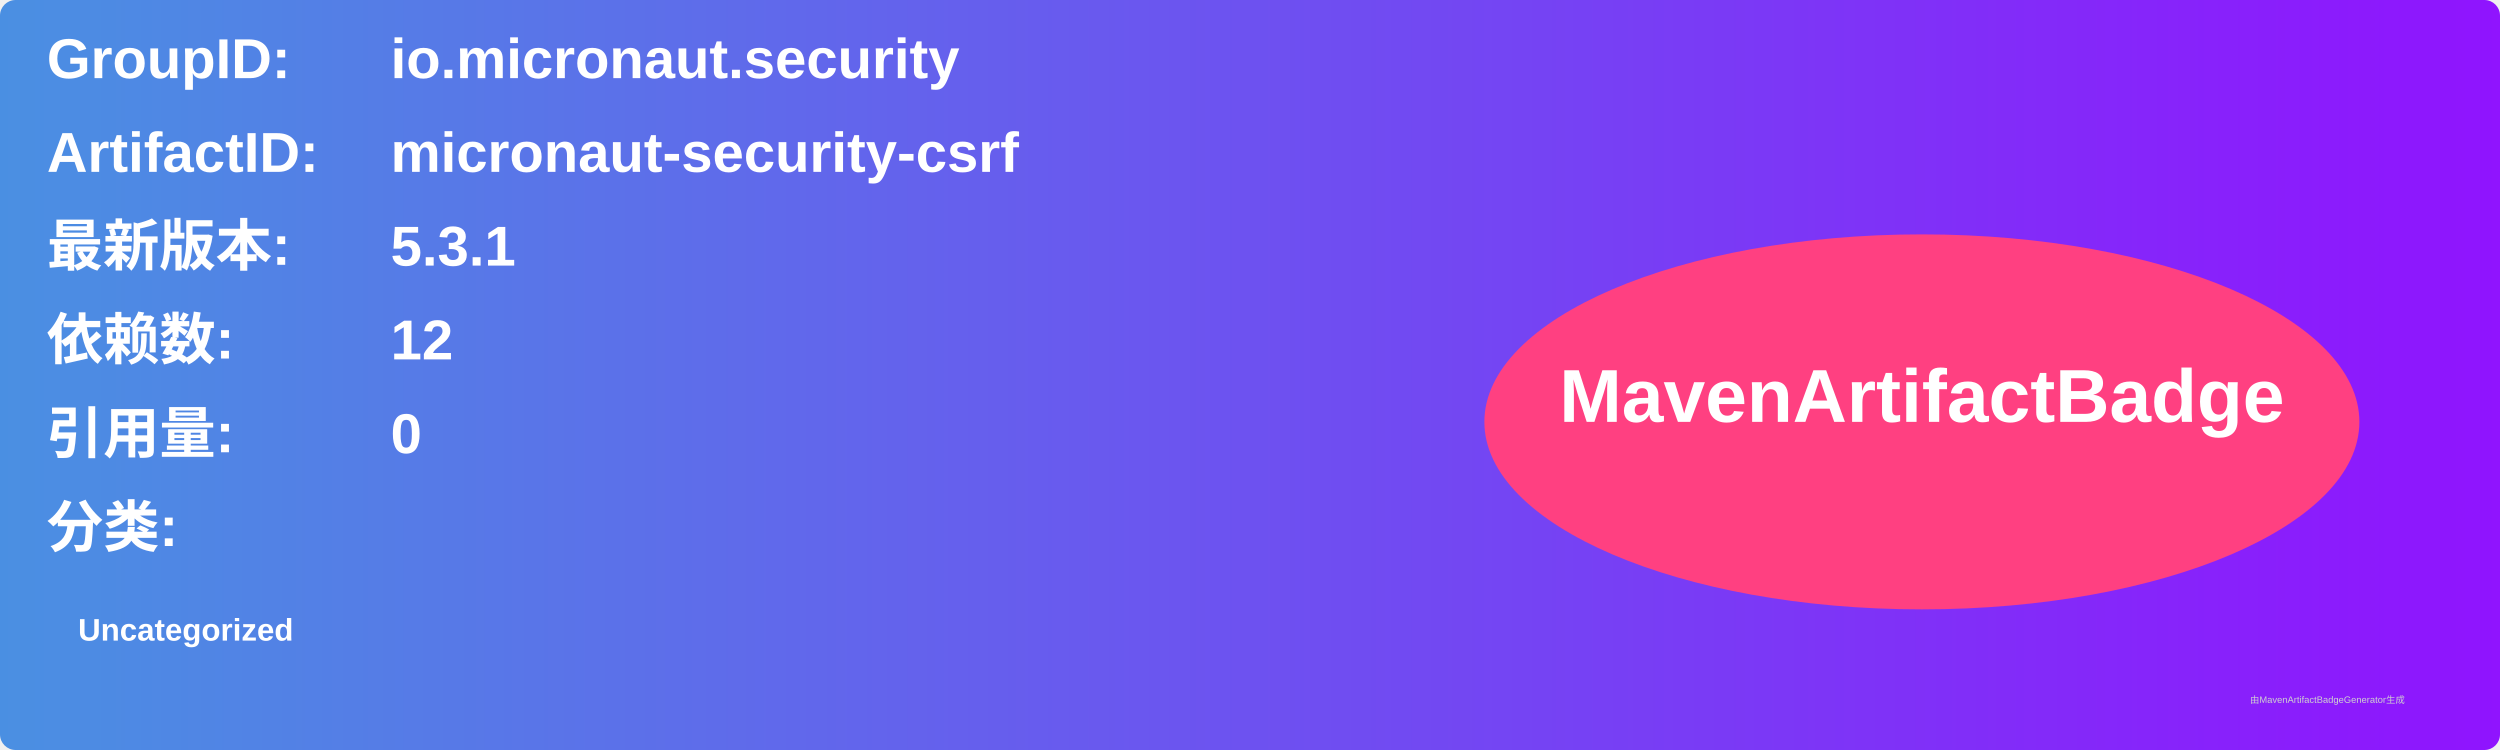
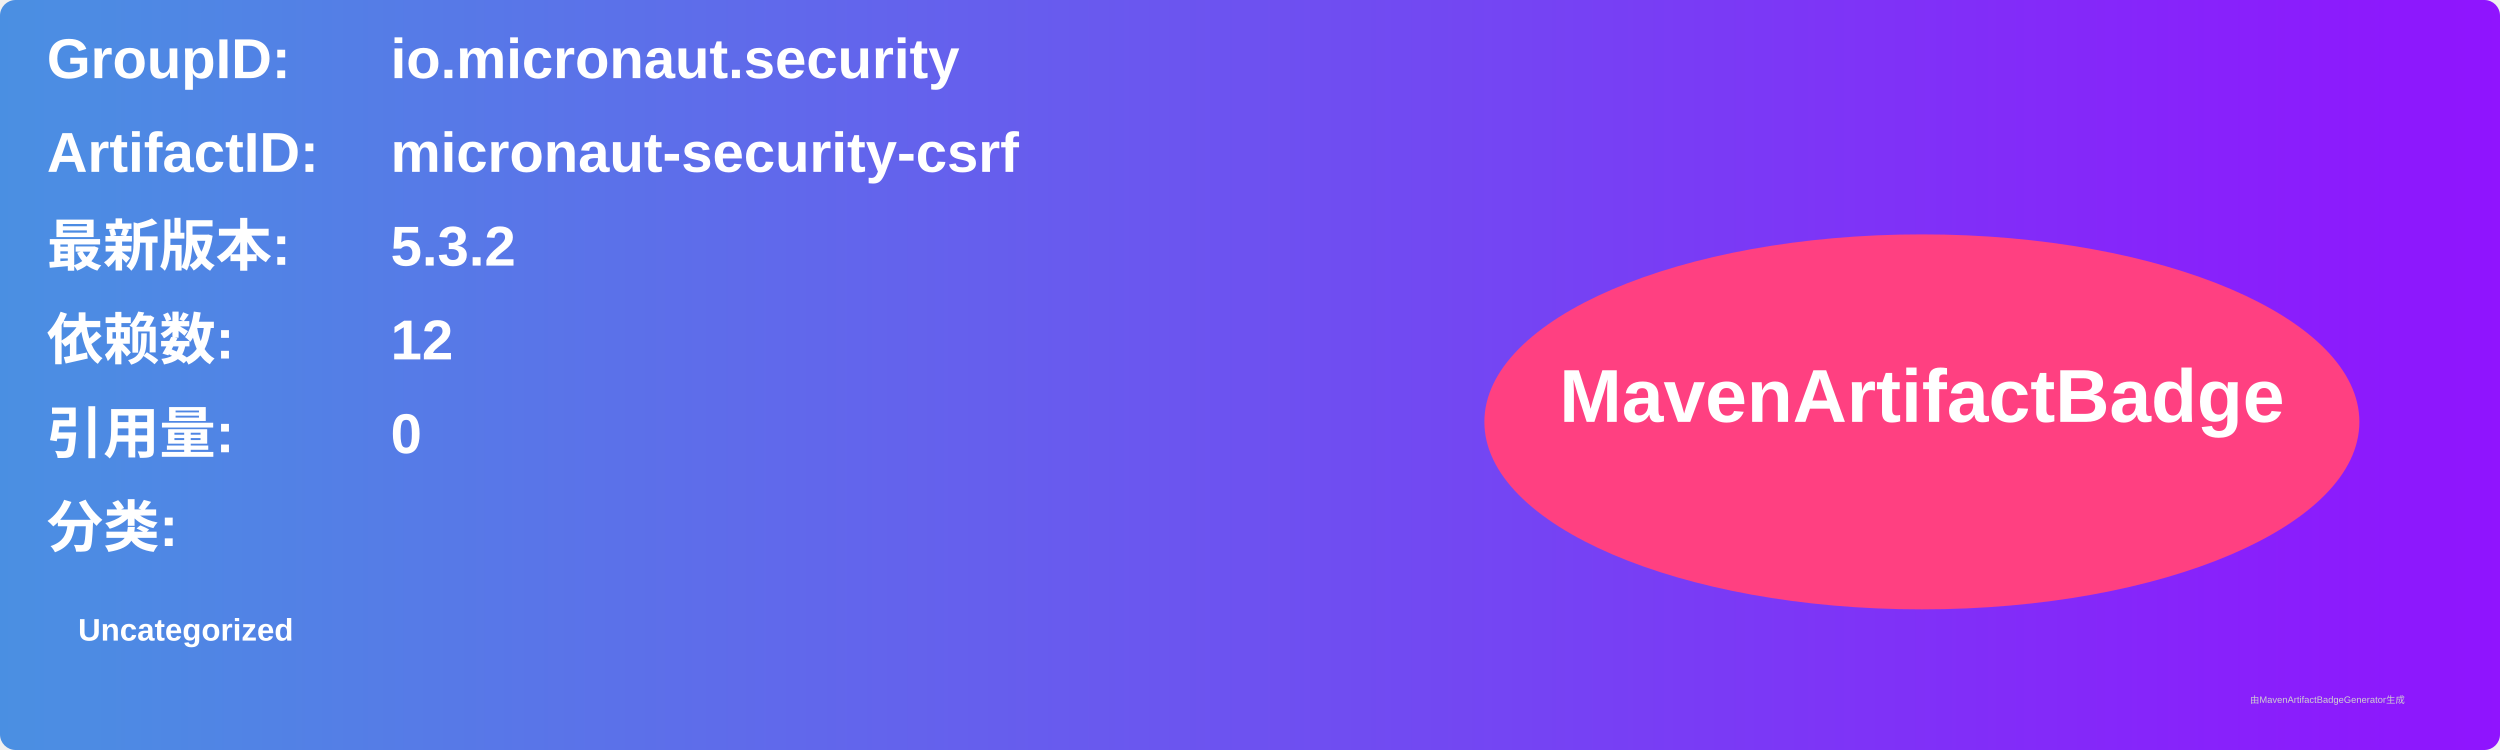
<svg xmlns="http://www.w3.org/2000/svg" width="800" height="240" viewBox="0 0 800 240">
  <linearGradient id="grad" x1="0%" y1="0%" x2="100%" y2="0%">
    <stop offset="0%" stop-color="#4a90e2" />
    <stop offset="100%" stop-color="#9013fe" />
  </linearGradient>
  <rect width="100%" height="100%" rx="5" ry="5" fill="url(#grad)" />
  <g transform="translate(15, 15)">
    <text x="0" y="10" font-family="Arial" font-size="18" fill="white" font-weight="bold" width="260">GroupID:</text>
    <text x="110" y="10" font-family="Arial" font-size="18" fill="white" font-weight="bold" width="460">io.micronaut.security</text>
    <text x="0" y="40" font-family="Arial" font-size="18" fill="white" font-weight="bold" width="260">ArtifactID:</text>
    <text x="110" y="40" font-family="Arial" font-size="18" fill="white" font-weight="bold" width="460">micronaut-security-csrf</text>
    <text x="0" y="70" font-family="Arial" font-size="18" fill="white" font-weight="bold">最新版本:</text>
    <text x="110" y="70" font-family="Arial" font-size="18" fill="white" font-weight="bold">
-       <tspan font-weight="bold">5.3.1</tspan>
+       <tspan font-weight="bold">5.3.2</tspan>
    </text>
    <text x="0" y="100" font-family="Arial" font-size="18" fill="white" font-weight="bold">依赖数: </text>
    <text x="110" y="100" font-family="Arial" font-size="18" fill="white">
      <tspan font-weight="bold">12</tspan>
    </text>
    <text x="0" y="130" font-family="Arial" font-size="18" fill="white" font-weight="bold">引用量: </text>
    <text x="110" y="130" font-family="Arial" font-size="18" fill="white">
      <tspan font-weight="bold">0</tspan>
    </text>
    <text x="0" y="160" font-family="Arial" font-size="18" fill="white" font-weight="bold">分类:</text>
    <text x="10" y="190" font-family="Arial" font-size="10" fill="white">
      <tspan font-weight="bold">Uncategorized</tspan>
    </text>
    <ellipse cx="600" cy="120" rx="140" ry="60" fill="#ff4081" />
    <text x="600" y="120" text-anchor="middle" font-family="Arial" font-size="24" fill="white" font-weight="bold">MavenArtifactBadge</text>
  </g>
  <text x="720" y="225" font-family="Arial" font-size="3" fill="#d0d0d0">由MavenArtifactBadgeGenerator生成</text>
</svg>
